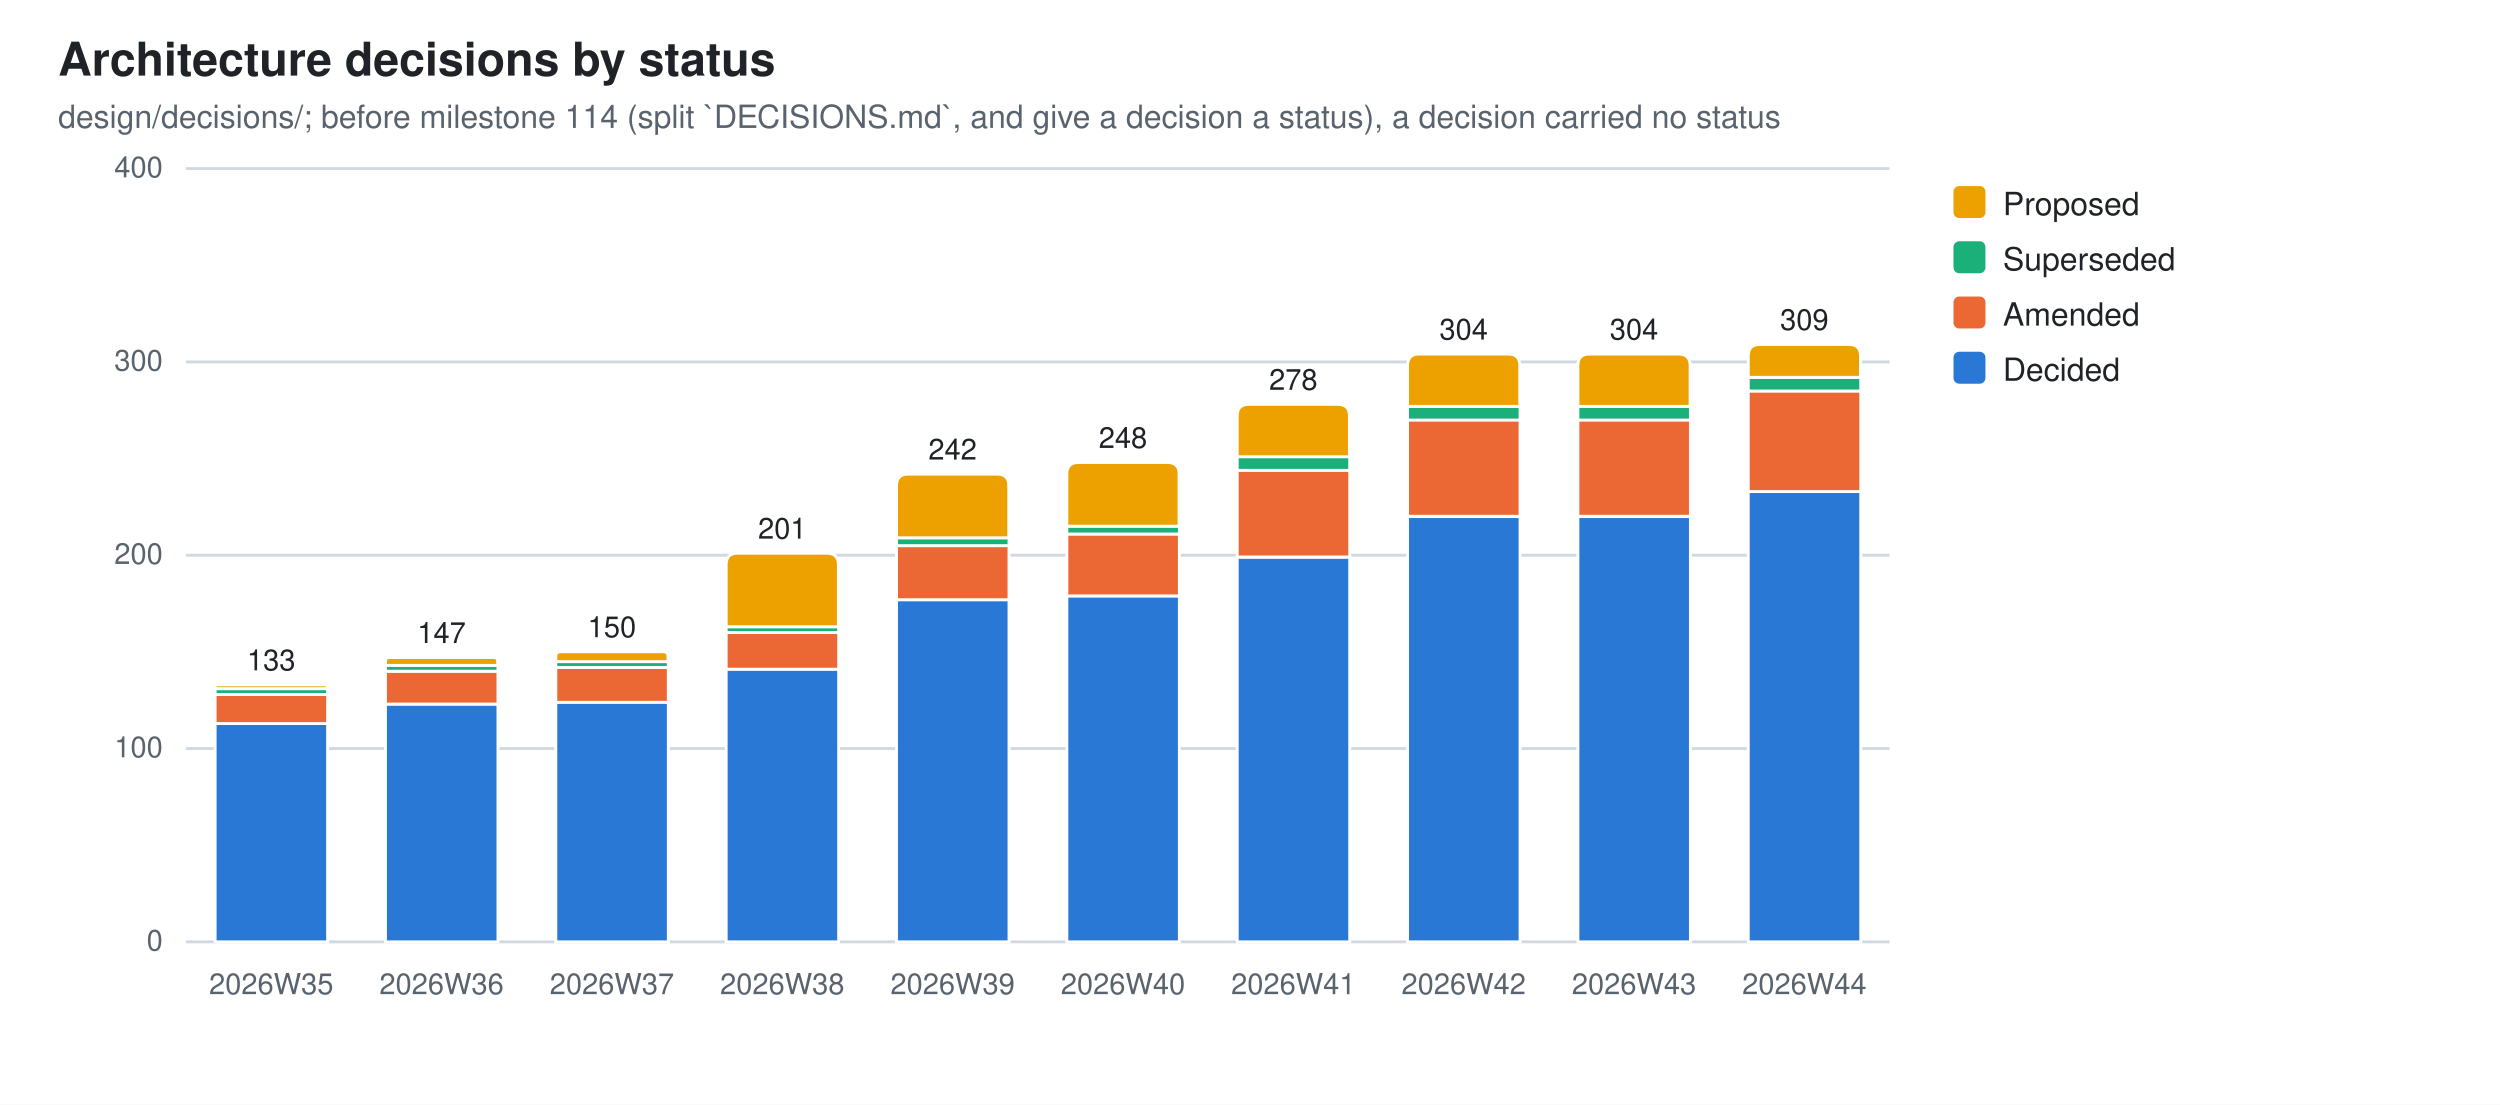
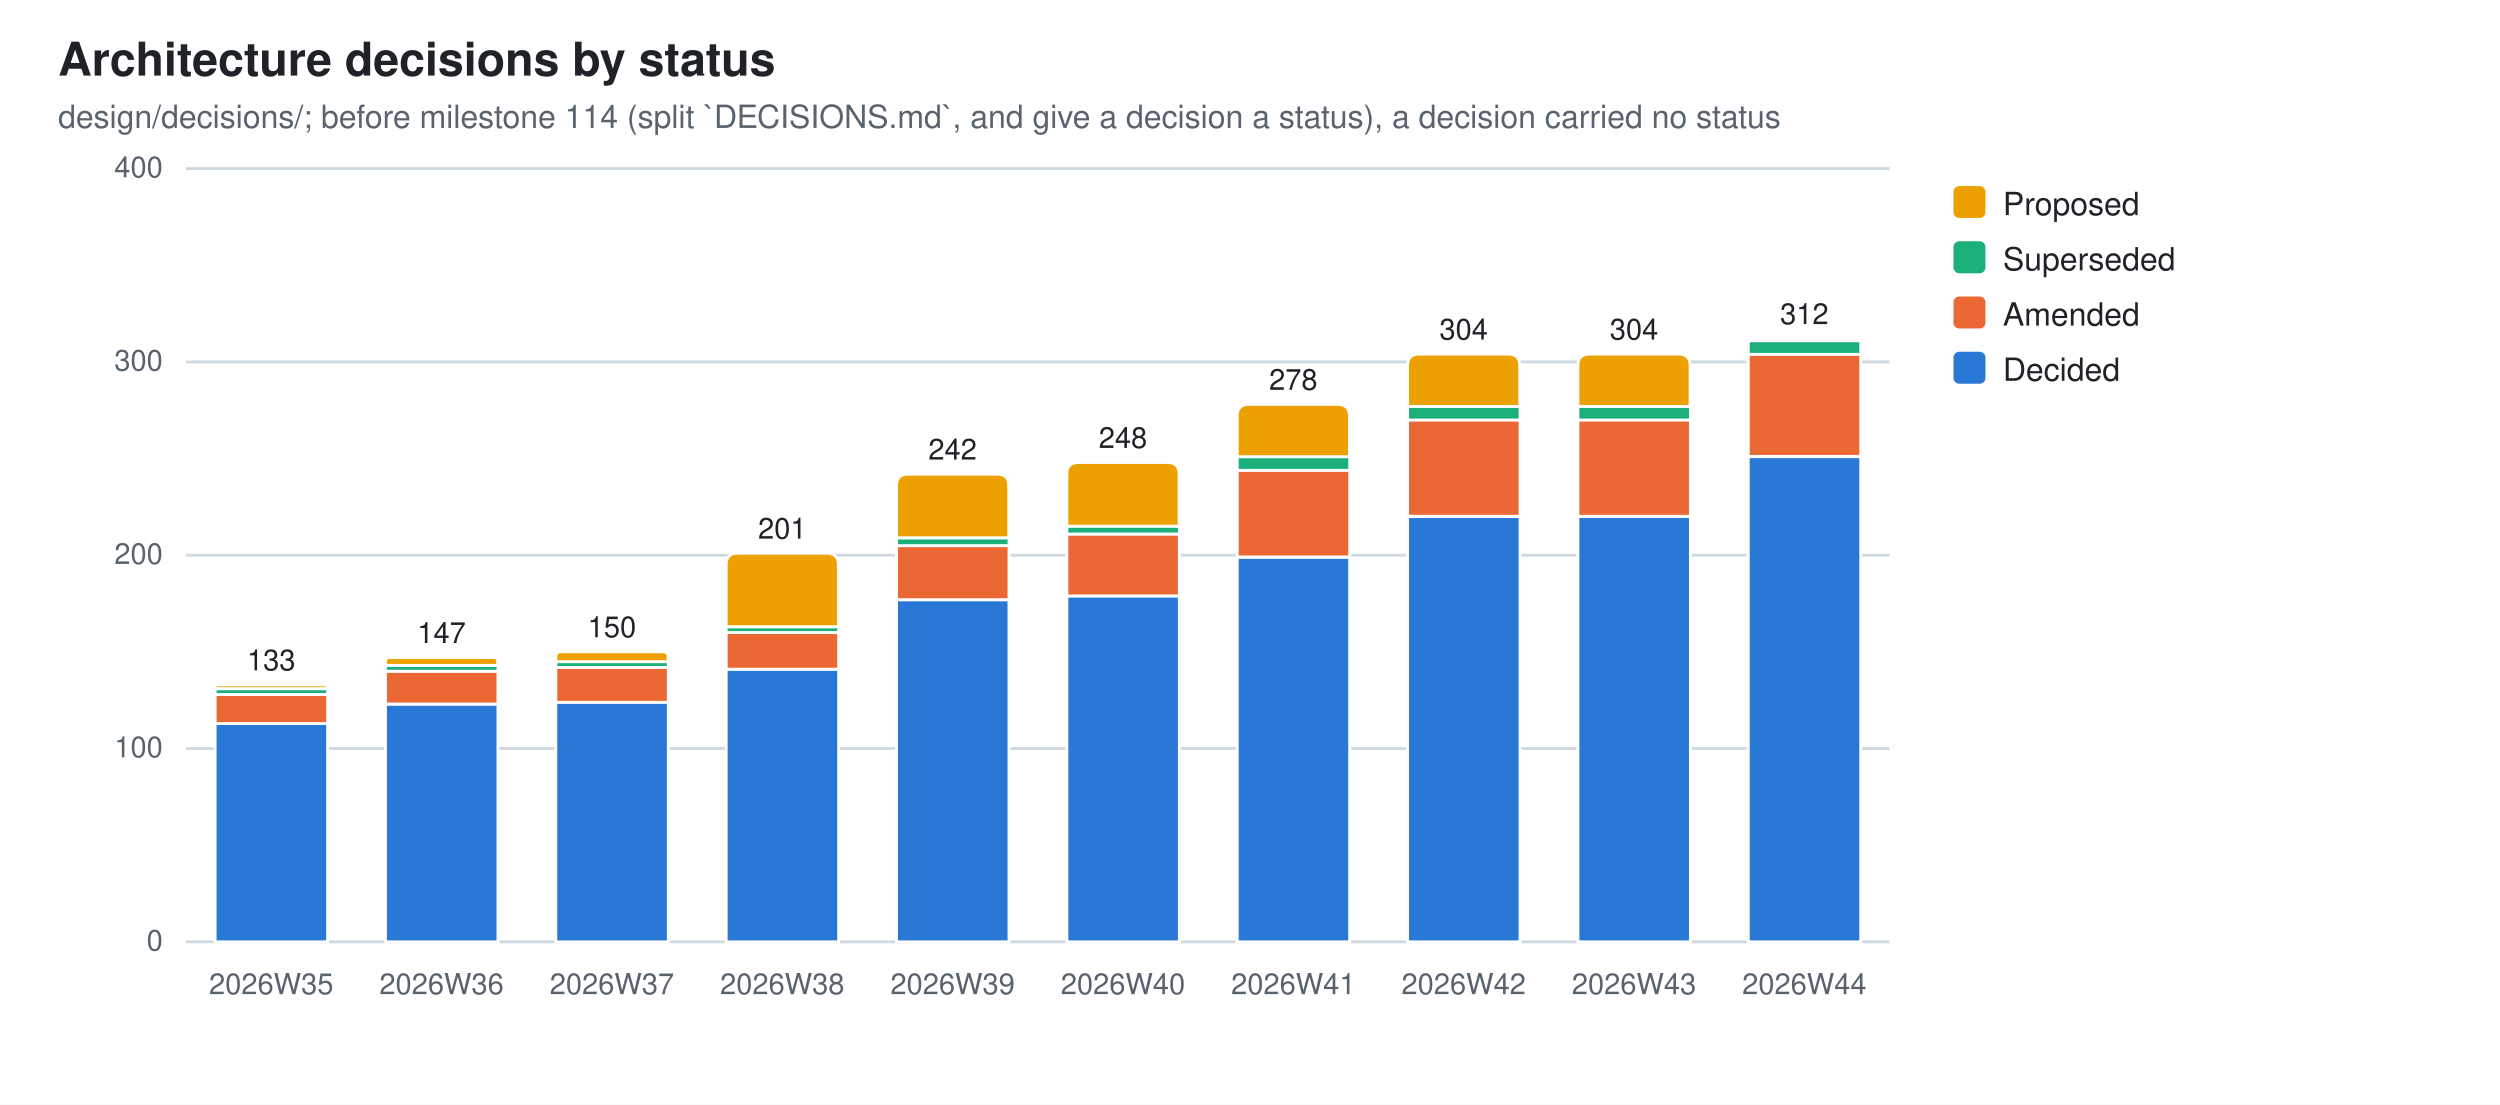
<svg xmlns="http://www.w3.org/2000/svg" width="860" height="380" viewBox="0 0 860 380" role="img" aria-label="Architecture decisions by status">
  <style>
  .bg{fill:#ffffff} .fg{fill:#1f2328} .mut{fill:#59636e} .grid{stroke:#d1d9e0}
  .seg{stroke:#ffffff;stroke-width:1}
  .val{paint-order:stroke;stroke:#ffffff;stroke-width:3px;stroke-linejoin:round}
  .s0{fill:#2a78d6}  .s1{fill:#eb6834}  .s2{fill:#1baf7a}  .s3{fill:#eda100}
  @media (prefers-color-scheme: dark){
    .bg{fill:#0d1117} .fg{fill:#e6edf3} .mut{fill:#9198a1} .grid{stroke:#30363d}
    .seg{stroke:#0d1117} .val{stroke:#0d1117} .s0{fill:#3987e5} .s1{fill:#d95926} .s2{fill:#199e70} .s3{fill:#c98500}}
  text{font-family:-apple-system,BlinkMacSystemFont,"Segoe UI",Helvetica,Arial,sans-serif}
</style>
  <rect class="bg" width="860" height="380" />
  <text class="fg" x="20" y="26" font-size="16" font-weight="600">Architecture decisions by status</text>
  <text class="mut" x="20" y="44" font-size="11">design/decisions/; before milestone 114 (split `DECISIONS.md`, and give a decision a status), a decision carried no status</text>
  <line class="grid" x1="64" y1="324.0" x2="650.0" y2="324.0" stroke-width="1" />
  <text class="mut" x="56" y="327.0" font-size="10" text-anchor="end">0</text>
  <line class="grid" x1="64" y1="257.5" x2="650.0" y2="257.5" stroke-width="1" />
  <text class="mut" x="56" y="260.5" font-size="10" text-anchor="end">100</text>
  <line class="grid" x1="64" y1="191.0" x2="650.0" y2="191.0" stroke-width="1" />
  <text class="mut" x="56" y="194.0" font-size="10" text-anchor="end">200</text>
  <line class="grid" x1="64" y1="124.5" x2="650.0" y2="124.5" stroke-width="1" />
  <text class="mut" x="56" y="127.5" font-size="10" text-anchor="end">300</text>
  <line class="grid" x1="64" y1="58.0" x2="650.0" y2="58.0" stroke-width="1" />
  <text class="mut" x="56" y="61.0" font-size="10" text-anchor="end">400</text>
  <rect class="seg s0" x="74.0" y="248.9" width="38.7" height="75.1" />
  <rect class="seg s1" x="74.0" y="238.9" width="38.7" height="10.0" />
  <rect class="seg s2" x="74.0" y="236.9" width="38.7" height="2.0" />
  <path class="seg s3" d="M74.0,236.9 V236.2 Q74.0,235.6 74.6,235.6 H112.0 Q112.6,235.6 112.6,236.2 V236.9 Z" />
  <text class="mut" x="93.3" y="342" font-size="10" text-anchor="middle">2026W35</text>
  <text class="fg val" x="93.3" y="230.6" font-size="10" text-anchor="middle">133</text>
  <rect class="seg s0" x="132.6" y="242.2" width="38.7" height="81.8" />
  <rect class="seg s1" x="132.6" y="230.9" width="38.7" height="11.3" />
  <rect class="seg s2" x="132.6" y="228.9" width="38.7" height="2.0" />
  <path class="seg s3" d="M132.6,228.9 V227.6 Q132.6,226.2 133.9,226.2 H169.9 Q171.2,226.2 171.2,227.6 V228.9 Z" />
  <text class="mut" x="151.9" y="342" font-size="10" text-anchor="middle">2026W36</text>
  <text class="fg val" x="151.9" y="221.2" font-size="10" text-anchor="middle">147</text>
  <rect class="seg s0" x="191.2" y="241.5" width="38.7" height="82.5" />
  <rect class="seg s1" x="191.2" y="229.6" width="38.7" height="12.0" />
  <rect class="seg s2" x="191.2" y="227.6" width="38.7" height="2.0" />
  <path class="seg s3" d="M191.2,227.6 V225.9 Q191.2,224.2 192.8,224.2 H228.2 Q229.8,224.2 229.8,225.9 V227.6 Z" />
  <text class="mut" x="210.5" y="342" font-size="10" text-anchor="middle">2026W37</text>
  <text class="fg val" x="210.5" y="219.2" font-size="10" text-anchor="middle">150</text>
  <rect class="seg s0" x="249.8" y="230.2" width="38.7" height="93.8" />
  <rect class="seg s1" x="249.8" y="217.6" width="38.7" height="12.6" />
  <rect class="seg s2" x="249.8" y="215.6" width="38.7" height="2.0" />
  <path class="seg s3" d="M249.8,215.6 V194.3 Q249.8,190.3 253.8,190.3 H284.4 Q288.4,190.3 288.4,194.3 V215.6 Z" />
  <text class="mut" x="269.1" y="342" font-size="10" text-anchor="middle">2026W38</text>
  <text class="fg val" x="269.1" y="185.3" font-size="10" text-anchor="middle">201</text>
  <rect class="seg s0" x="308.4" y="206.3" width="38.7" height="117.7" />
  <rect class="seg s1" x="308.4" y="187.7" width="38.7" height="18.6" />
  <rect class="seg s2" x="308.4" y="185.0" width="38.7" height="2.7" />
  <path class="seg s3" d="M308.4,185.0 V167.1 Q308.4,163.1 312.4,163.1 H343.0 Q347.0,163.1 347.0,167.1 V185.0 Z" />
  <text class="mut" x="327.7" y="342" font-size="10" text-anchor="middle">2026W39</text>
  <text class="fg val" x="327.7" y="158.1" font-size="10" text-anchor="middle">242</text>
  <rect class="seg s0" x="367.0" y="205.0" width="38.7" height="119.0" />
  <rect class="seg s1" x="367.0" y="183.7" width="38.7" height="21.3" />
  <rect class="seg s2" x="367.0" y="181.0" width="38.7" height="2.7" />
  <path class="seg s3" d="M367.0,181.0 V163.1 Q367.0,159.1 371.0,159.1 H401.6 Q405.6,159.1 405.6,163.1 V181.0 Z" />
  <text class="mut" x="386.3" y="342" font-size="10" text-anchor="middle">2026W40</text>
  <text class="fg val" x="386.3" y="154.1" font-size="10" text-anchor="middle">248</text>
  <rect class="seg s0" x="425.6" y="191.7" width="38.7" height="132.3" />
  <rect class="seg s1" x="425.6" y="161.7" width="38.7" height="29.9" />
  <rect class="seg s2" x="425.6" y="157.1" width="38.7" height="4.7" />
  <path class="seg s3" d="M425.6,157.1 V143.1 Q425.6,139.1 429.6,139.1 H460.2 Q464.2,139.1 464.2,143.1 V157.1 Z" />
  <text class="mut" x="444.9" y="342" font-size="10" text-anchor="middle">2026W41</text>
  <text class="fg val" x="444.9" y="134.1" font-size="10" text-anchor="middle">278</text>
  <rect class="seg s0" x="484.2" y="177.7" width="38.7" height="146.3" />
  <rect class="seg s1" x="484.2" y="144.4" width="38.7" height="33.2" />
  <rect class="seg s2" x="484.2" y="139.8" width="38.7" height="4.7" />
  <path class="seg s3" d="M484.2,139.8 V125.8 Q484.2,121.8 488.2,121.8 H518.8 Q522.8,121.8 522.8,125.8 V139.8 Z" />
  <text class="mut" x="503.5" y="342" font-size="10" text-anchor="middle">2026W42</text>
  <text class="fg val" x="503.5" y="116.8" font-size="10" text-anchor="middle">304</text>
  <rect class="seg s0" x="542.8" y="177.7" width="38.7" height="146.3" />
  <rect class="seg s1" x="542.8" y="144.4" width="38.7" height="33.2" />
  <rect class="seg s2" x="542.8" y="139.8" width="38.7" height="4.7" />
  <path class="seg s3" d="M542.8,139.8 V125.8 Q542.8,121.8 546.8,121.8 H577.4 Q581.4,121.8 581.4,125.8 V139.8 Z" />
  <text class="mut" x="562.1" y="342" font-size="10" text-anchor="middle">2026W43</text>
  <text class="fg val" x="562.1" y="116.8" font-size="10" text-anchor="middle">304</text>
-   <rect class="seg s0" x="601.4" y="169.1" width="38.7" height="154.9" />
-   <rect class="seg s1" x="601.4" y="134.5" width="38.7" height="34.6" />
-   <rect class="seg s2" x="601.4" y="129.8" width="38.7" height="4.7" />
-   <path class="seg s3" d="M601.4,129.8 V122.5 Q601.4,118.5 605.4,118.5 H636.0 Q640.0,118.5 640.0,122.5 V129.8 Z" />
+   <rect class="seg s0" x="601.4" y="157.1" width="38.7" height="166.9" />
+   <rect class="seg s1" x="601.4" y="121.8" width="38.7" height="35.2" />
+   <rect class="seg s2" x="601.4" y="117.2" width="38.7" height="4.7" />
+   <path class="seg s3" d="M601.4,117.2 V116.9 Q601.4,116.5 601.7,116.5 H639.7 Q640.0,116.5 640.0,116.9 V117.2 Z" />
  <text class="mut" x="620.7" y="342" font-size="10" text-anchor="middle">2026W44</text>
-   <text class="fg val" x="620.7" y="113.5" font-size="10" text-anchor="middle">309</text>
+   <text class="fg val" x="620.7" y="111.5" font-size="10" text-anchor="middle">312</text>
  <rect class="s3" x="672" y="64" width="11" height="11" rx="2" />
  <text class="fg" y="74" font-size="11">
    <tspan x="689" dy="0">Proposed</tspan>
  </text>
  <rect class="s2" x="672" y="83" width="11" height="11" rx="2" />
  <text class="fg" y="93" font-size="11">
    <tspan x="689" dy="0">Superseded</tspan>
  </text>
  <rect class="s1" x="672" y="102" width="11" height="11" rx="2" />
  <text class="fg" y="112" font-size="11">
    <tspan x="689" dy="0">Amended</tspan>
  </text>
  <rect class="s0" x="672" y="121" width="11" height="11" rx="2" />
  <text class="fg" y="131" font-size="11">
    <tspan x="689" dy="0">Decided</tspan>
  </text>
</svg>
